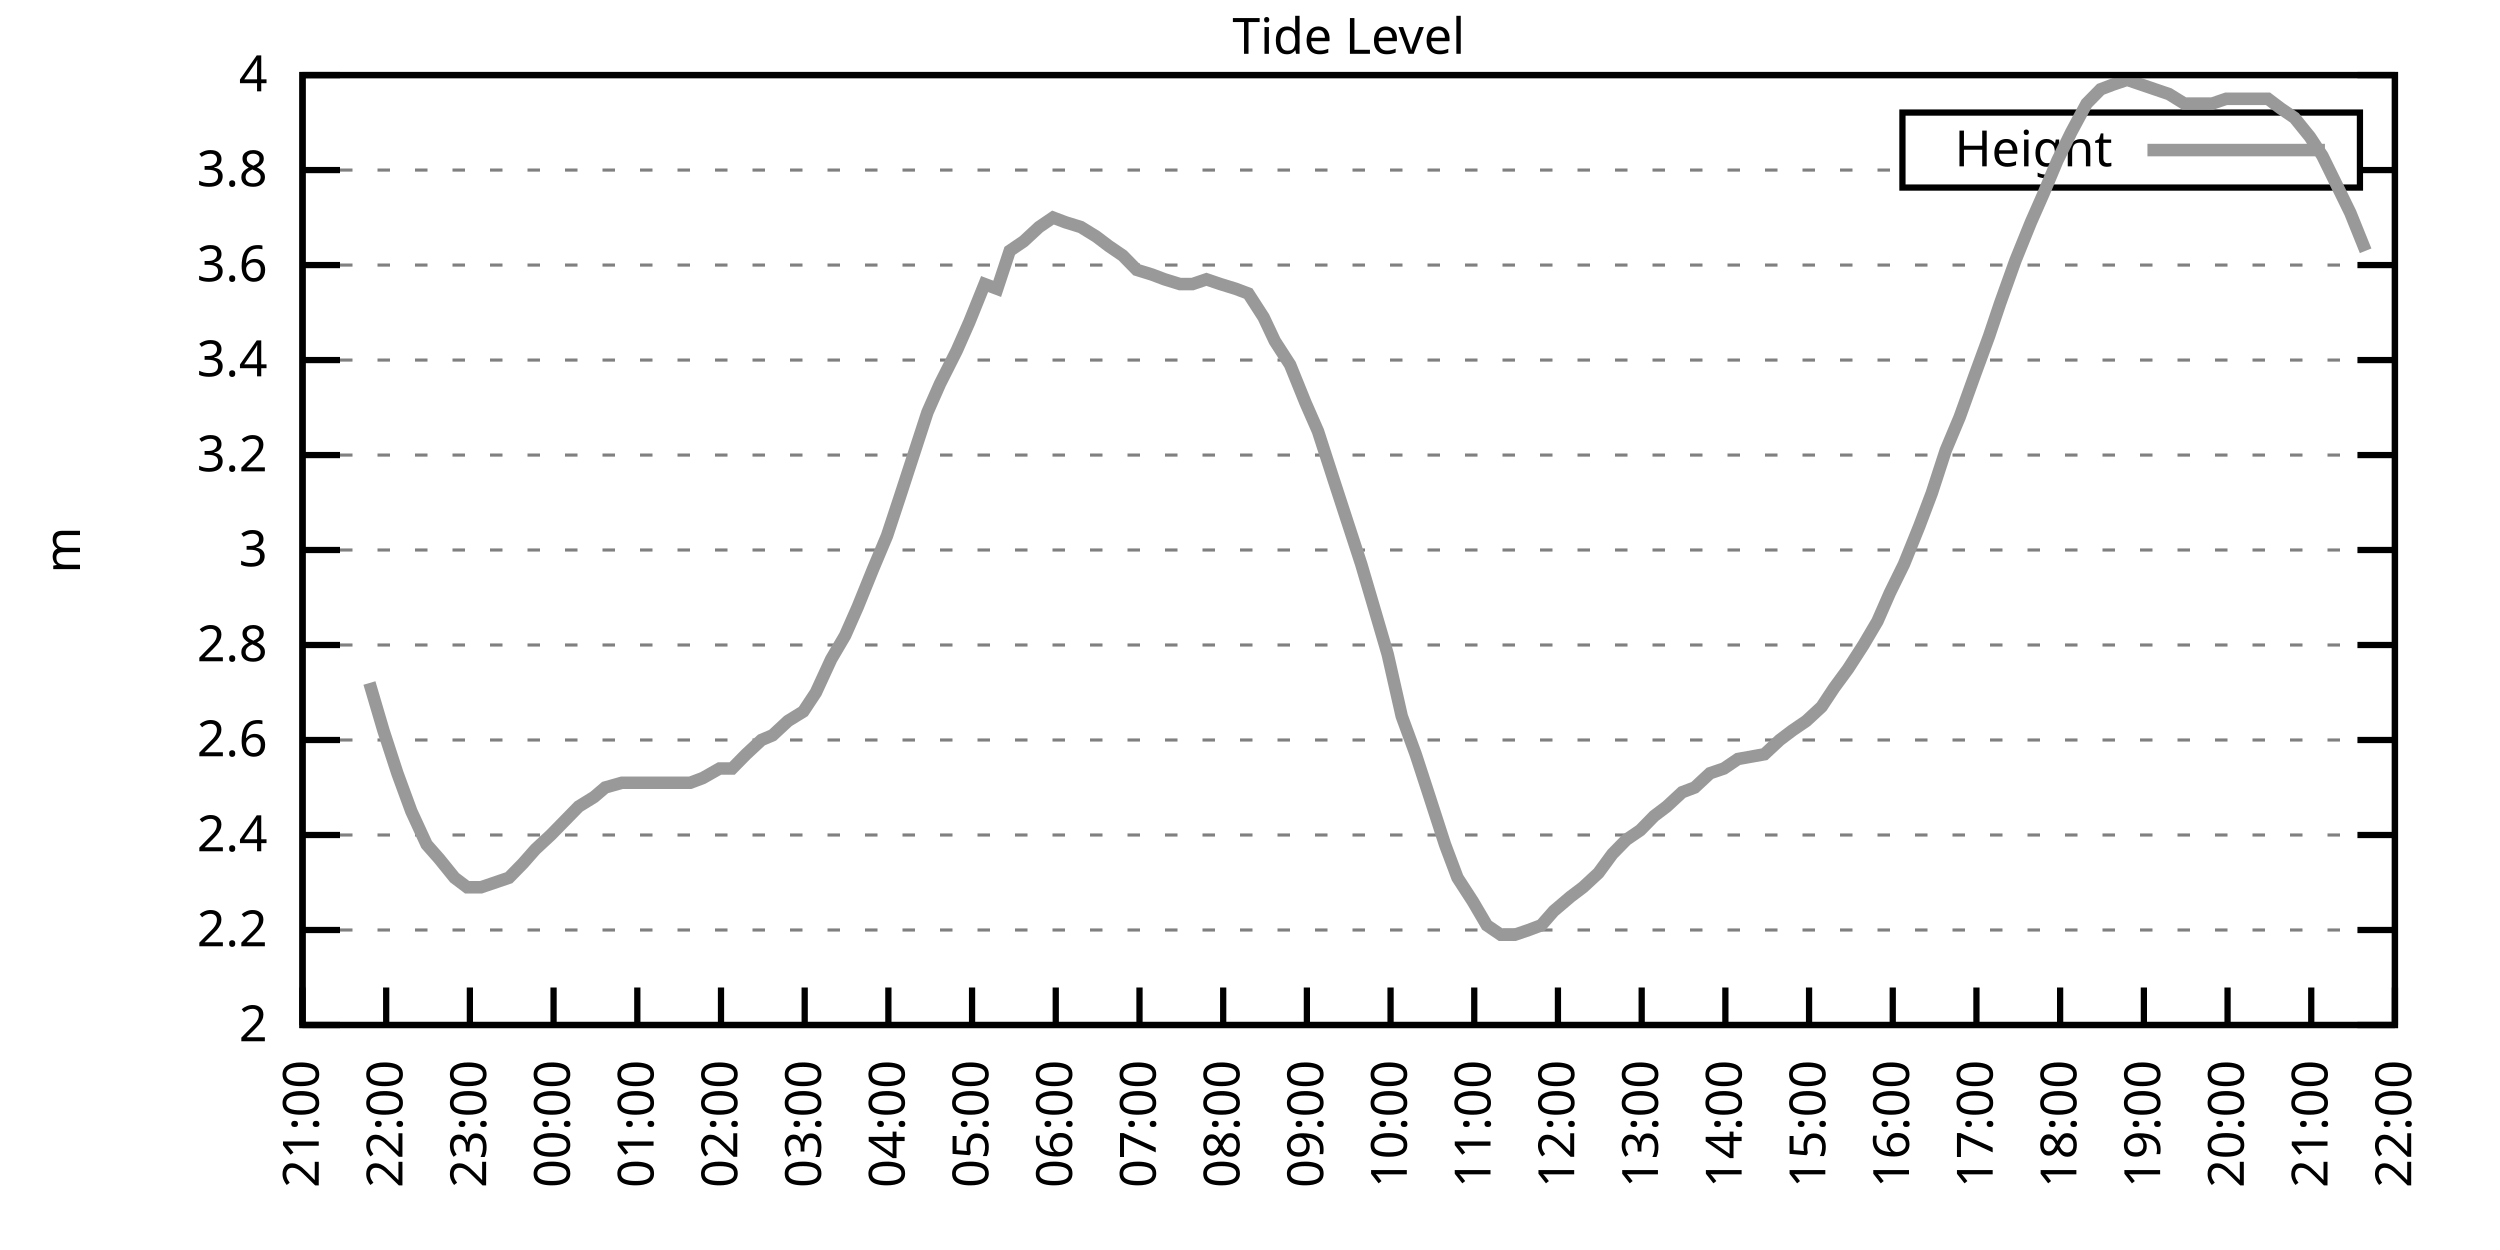
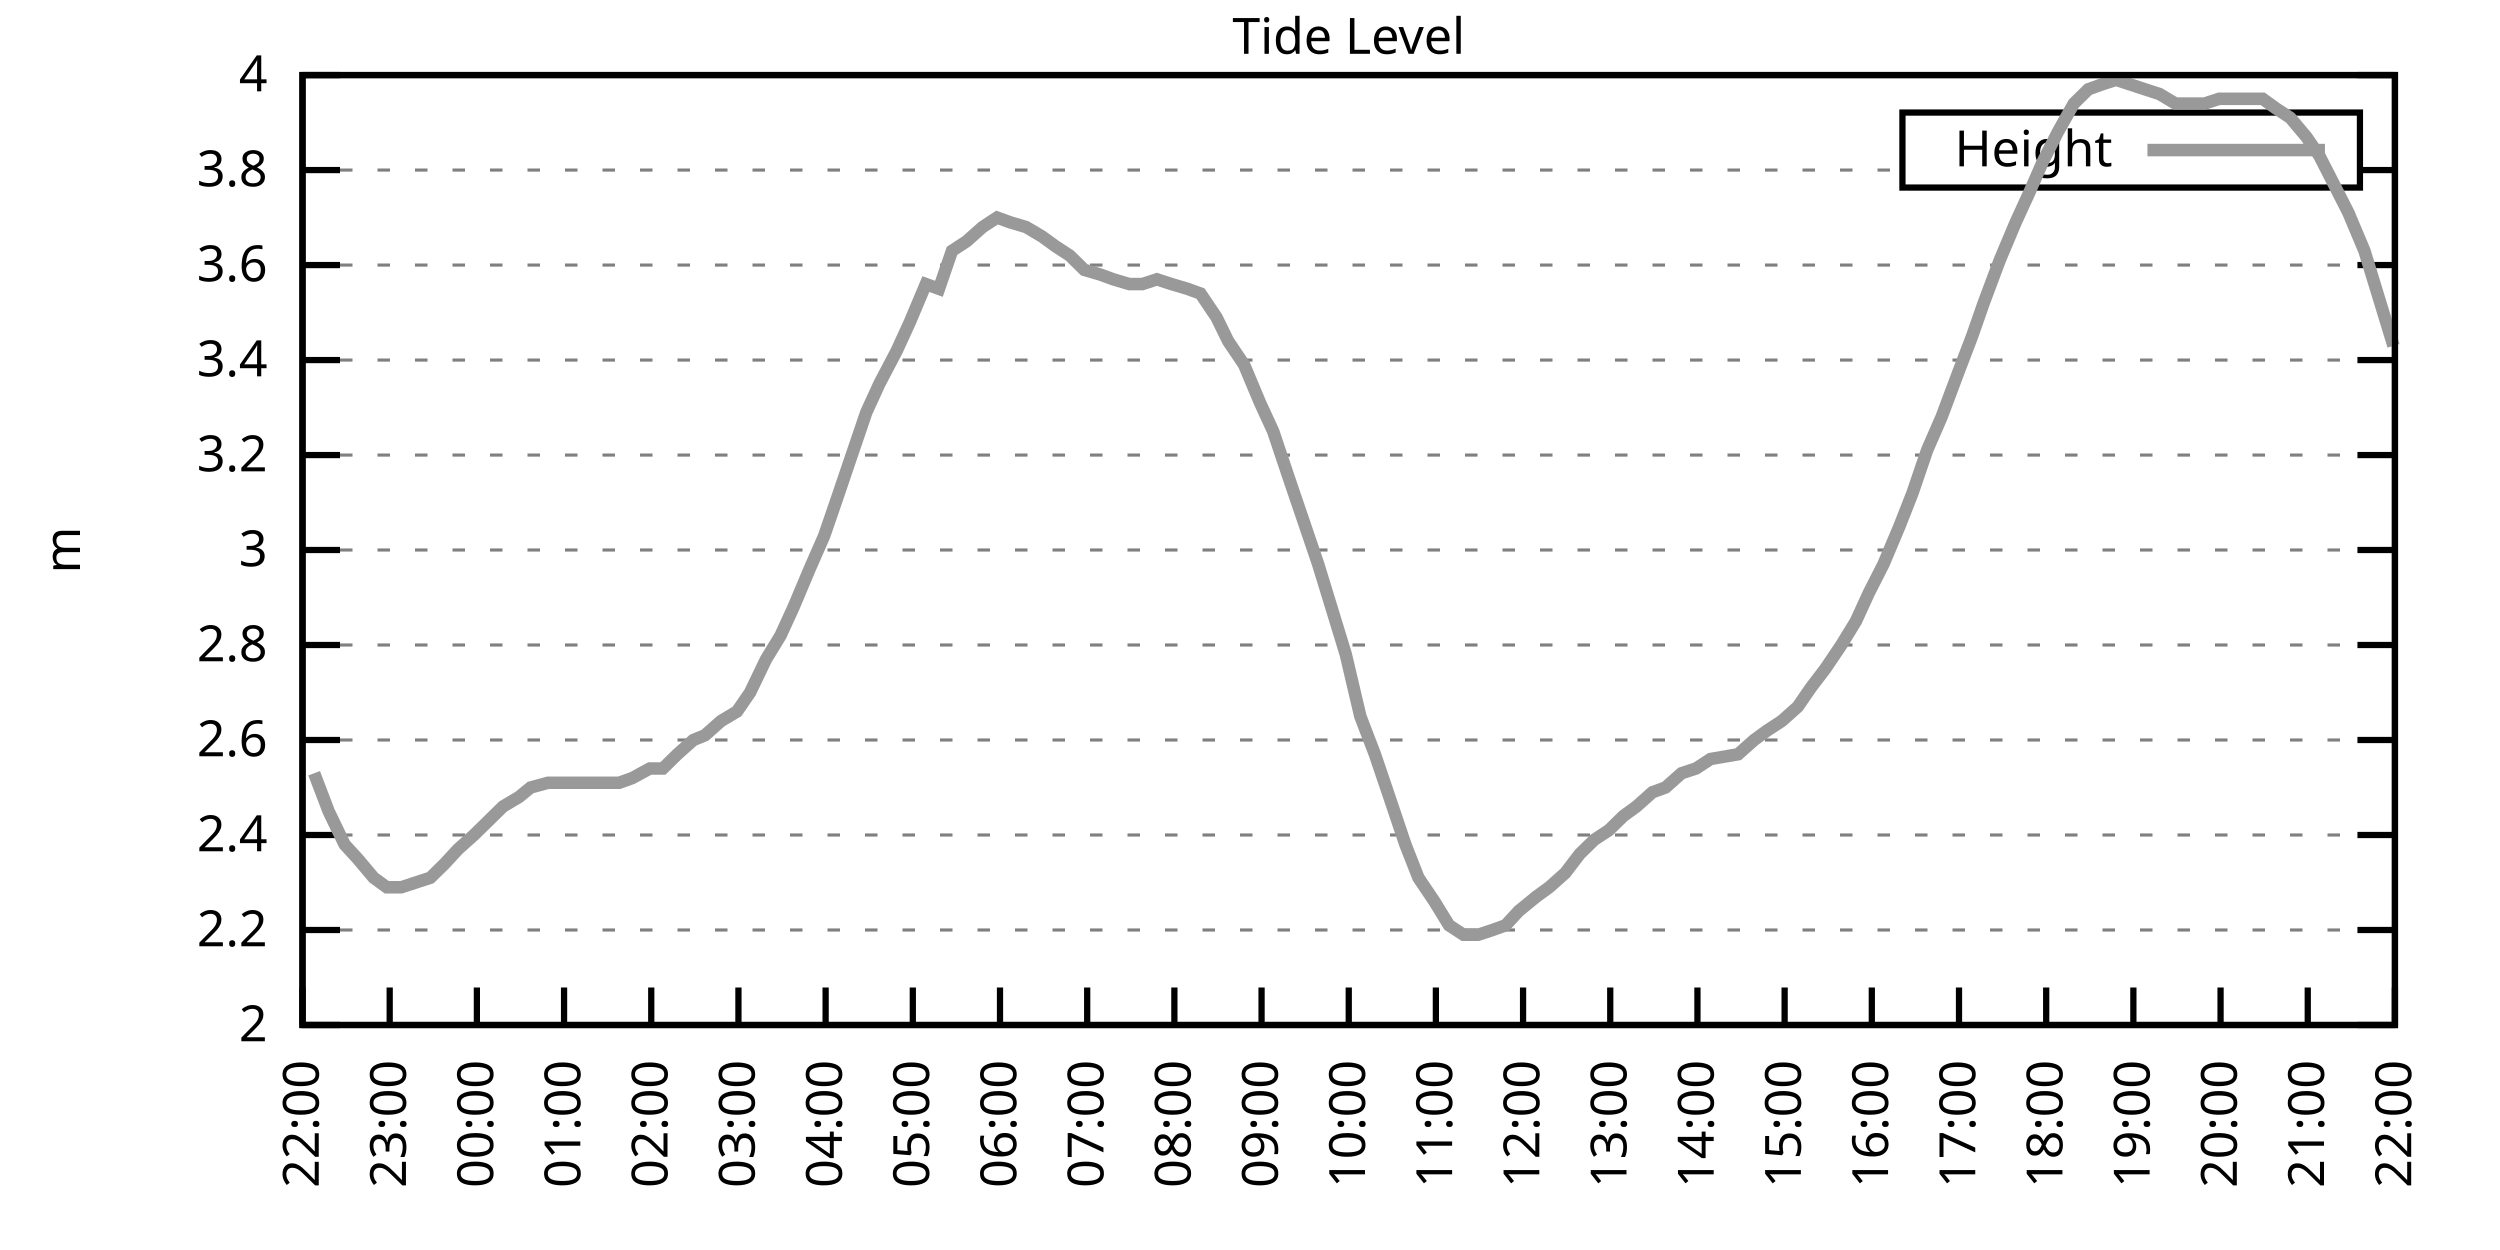
<svg xmlns="http://www.w3.org/2000/svg" xmlns:xlink="http://www.w3.org/1999/xlink" width="400" height="200" viewBox="0 0 400 200">
  <g id="gnuplot_canvas">
    <rect x="0" y="0" width="400" height="200" fill="none" />
    <defs>
      <circle id="gpDot" r="0.5" stroke-width="0.5" stroke="currentColor" />
      <path id="gpPt0" stroke-width="0.333" stroke="currentColor" d="M-1,0 h2 M0,-1 v2" />
      <path id="gpPt1" stroke-width="0.333" stroke="currentColor" d="M-1,-1 L1,1 M1,-1 L-1,1" />
      <path id="gpPt2" stroke-width="0.333" stroke="currentColor" d="M-1,0 L1,0 M0,-1 L0,1 M-1,-1 L1,1 M-1,1 L1,-1" />
      <rect id="gpPt3" stroke-width="0.333" stroke="currentColor" x="-1" y="-1" width="2" height="2" />
      <rect id="gpPt4" stroke-width="0.333" stroke="currentColor" fill="currentColor" x="-1" y="-1" width="2" height="2" />
      <circle id="gpPt5" stroke-width="0.333" stroke="currentColor" cx="0" cy="0" r="1" />
      <use xlink:href="#gpPt5" id="gpPt6" fill="currentColor" stroke="none" />
      <path id="gpPt7" stroke-width="0.333" stroke="currentColor" d="M0,-1.33 L-1.33,0.67 L1.33,0.67 z" />
      <use xlink:href="#gpPt7" id="gpPt8" fill="currentColor" stroke="none" />
      <use xlink:href="#gpPt7" id="gpPt9" stroke="currentColor" transform="rotate(180)" />
      <use xlink:href="#gpPt9" id="gpPt10" fill="currentColor" stroke="none" />
      <use xlink:href="#gpPt3" id="gpPt11" stroke="currentColor" transform="rotate(45)" />
      <use xlink:href="#gpPt11" id="gpPt12" fill="currentColor" stroke="none" />
      <path id="gpPt13" stroke-width="0.333" stroke="currentColor" d="M0,1.330 L1.265,0.411 L0.782,-1.067 L-0.782,-1.076 L-1.265,0.411 z" />
      <use xlink:href="#gpPt13" id="gpPt14" fill="currentColor" stroke="none" />
      <filter id="textbox" filterUnits="objectBoundingBox" x="0" y="0" height="1" width="1">
        <feFlood flood-color="white" flood-opacity="1" result="bgnd" />
        <feComposite in="SourceGraphic" in2="bgnd" operator="atop" />
      </filter>
      <filter id="greybox" filterUnits="objectBoundingBox" x="0" y="0" height="1" width="1">
        <feFlood flood-color="lightgrey" flood-opacity="1" result="grey" />
        <feComposite in="SourceGraphic" in2="grey" operator="atop" />
      </filter>
    </defs>
    <g fill="none" color="white" stroke="currentColor" stroke-width="1.00" stroke-linecap="butt" stroke-linejoin="miter">
</g>
    <g fill="none" color="black" stroke="currentColor" stroke-width="1.00" stroke-linecap="butt" stroke-linejoin="miter">
      <g stroke="none" shape-rendering="crispEdges">
        <polygon fill="rgb(255, 255, 255)" points="48.40,164.00 383.18,164.00 383.18,12.02 48.40,12.02 " />
      </g>
    </g>
    <g fill="none" color="black" stroke="currentColor" stroke-width="1.00" stroke-linecap="butt" stroke-linejoin="miter">
</g>
    <g fill="none" color="black" stroke="black" stroke-width="0.50" stroke-linecap="butt" stroke-linejoin="miter">
</g>
    <g fill="none" color="gray" stroke="currentColor" stroke-width="0.50" stroke-linecap="butt" stroke-linejoin="miter">
      <path stroke="gray" stroke-dasharray="2,4" class="gridline" d="M48.40,164.00 L383.19,164.00  " />
    </g>
    <g fill="none" color="gray" stroke="gray" stroke-width="1.00" stroke-linecap="butt" stroke-linejoin="miter">
</g>
    <g fill="none" color="black" stroke="currentColor" stroke-width="1.00" stroke-linecap="butt" stroke-linejoin="miter">
      <path stroke="black" d="M48.40,164.00 L54.40,164.00 M383.19,164.00 L377.19,164.00  " />
      <g transform="translate(42.80,166.60)" stroke="none" fill="black" font-family="Sans" font-size="8.00" text-anchor="end">
        <text>
          <tspan font-family="Sans"> 2</tspan>
        </text>
      </g>
    </g>
    <g fill="none" color="black" stroke="currentColor" stroke-width="1.00" stroke-linecap="butt" stroke-linejoin="miter">
</g>
    <g fill="none" color="black" stroke="black" stroke-width="0.50" stroke-linecap="butt" stroke-linejoin="miter">
</g>
    <g fill="none" color="gray" stroke="currentColor" stroke-width="0.50" stroke-linecap="butt" stroke-linejoin="miter">
      <path stroke="gray" stroke-dasharray="2,4" class="gridline" d="M48.40,148.80 L383.19,148.80  " />
    </g>
    <g fill="none" color="gray" stroke="gray" stroke-width="1.00" stroke-linecap="butt" stroke-linejoin="miter">
</g>
    <g fill="none" color="black" stroke="currentColor" stroke-width="1.00" stroke-linecap="butt" stroke-linejoin="miter">
      <path stroke="black" d="M48.40,148.80 L54.40,148.80 M383.19,148.80 L377.19,148.80  " />
      <g transform="translate(42.80,151.40)" stroke="none" fill="black" font-family="Sans" font-size="8.00" text-anchor="end">
        <text>
          <tspan font-family="Sans"> 2.2</tspan>
        </text>
      </g>
    </g>
    <g fill="none" color="black" stroke="currentColor" stroke-width="1.00" stroke-linecap="butt" stroke-linejoin="miter">
</g>
    <g fill="none" color="black" stroke="black" stroke-width="0.50" stroke-linecap="butt" stroke-linejoin="miter">
</g>
    <g fill="none" color="gray" stroke="currentColor" stroke-width="0.50" stroke-linecap="butt" stroke-linejoin="miter">
      <path stroke="gray" stroke-dasharray="2,4" class="gridline" d="M48.40,133.60 L383.19,133.60  " />
    </g>
    <g fill="none" color="gray" stroke="gray" stroke-width="1.00" stroke-linecap="butt" stroke-linejoin="miter">
</g>
    <g fill="none" color="black" stroke="currentColor" stroke-width="1.00" stroke-linecap="butt" stroke-linejoin="miter">
      <path stroke="black" d="M48.40,133.60 L54.40,133.60 M383.19,133.60 L377.19,133.60  " />
      <g transform="translate(42.80,136.20)" stroke="none" fill="black" font-family="Sans" font-size="8.00" text-anchor="end">
        <text>
          <tspan font-family="Sans"> 2.4</tspan>
        </text>
      </g>
    </g>
    <g fill="none" color="black" stroke="currentColor" stroke-width="1.00" stroke-linecap="butt" stroke-linejoin="miter">
</g>
    <g fill="none" color="black" stroke="black" stroke-width="0.50" stroke-linecap="butt" stroke-linejoin="miter">
</g>
    <g fill="none" color="gray" stroke="currentColor" stroke-width="0.50" stroke-linecap="butt" stroke-linejoin="miter">
      <path stroke="gray" stroke-dasharray="2,4" class="gridline" d="M48.40,118.40 L383.19,118.40  " />
    </g>
    <g fill="none" color="gray" stroke="gray" stroke-width="1.00" stroke-linecap="butt" stroke-linejoin="miter">
</g>
    <g fill="none" color="black" stroke="currentColor" stroke-width="1.00" stroke-linecap="butt" stroke-linejoin="miter">
      <path stroke="black" d="M48.40,118.40 L54.40,118.40 M383.19,118.40 L377.19,118.40  " />
      <g transform="translate(42.80,121.00)" stroke="none" fill="black" font-family="Sans" font-size="8.00" text-anchor="end">
        <text>
          <tspan font-family="Sans"> 2.6</tspan>
        </text>
      </g>
    </g>
    <g fill="none" color="black" stroke="currentColor" stroke-width="1.00" stroke-linecap="butt" stroke-linejoin="miter">
</g>
    <g fill="none" color="black" stroke="black" stroke-width="0.50" stroke-linecap="butt" stroke-linejoin="miter">
</g>
    <g fill="none" color="gray" stroke="currentColor" stroke-width="0.50" stroke-linecap="butt" stroke-linejoin="miter">
      <path stroke="gray" stroke-dasharray="2,4" class="gridline" d="M48.40,103.20 L383.19,103.20  " />
    </g>
    <g fill="none" color="gray" stroke="gray" stroke-width="1.00" stroke-linecap="butt" stroke-linejoin="miter">
</g>
    <g fill="none" color="black" stroke="currentColor" stroke-width="1.00" stroke-linecap="butt" stroke-linejoin="miter">
      <path stroke="black" d="M48.40,103.20 L54.40,103.20 M383.19,103.20 L377.19,103.20  " />
      <g transform="translate(42.80,105.80)" stroke="none" fill="black" font-family="Sans" font-size="8.00" text-anchor="end">
        <text>
          <tspan font-family="Sans"> 2.8</tspan>
        </text>
      </g>
    </g>
    <g fill="none" color="black" stroke="currentColor" stroke-width="1.00" stroke-linecap="butt" stroke-linejoin="miter">
</g>
    <g fill="none" color="black" stroke="black" stroke-width="0.50" stroke-linecap="butt" stroke-linejoin="miter">
</g>
    <g fill="none" color="gray" stroke="currentColor" stroke-width="0.50" stroke-linecap="butt" stroke-linejoin="miter">
      <path stroke="gray" stroke-dasharray="2,4" class="gridline" d="M48.40,88.00 L383.19,88.00  " />
    </g>
    <g fill="none" color="gray" stroke="gray" stroke-width="1.00" stroke-linecap="butt" stroke-linejoin="miter">
</g>
    <g fill="none" color="black" stroke="currentColor" stroke-width="1.00" stroke-linecap="butt" stroke-linejoin="miter">
      <path stroke="black" d="M48.40,88.00 L54.40,88.00 M383.19,88.00 L377.19,88.00  " />
      <g transform="translate(42.80,90.60)" stroke="none" fill="black" font-family="Sans" font-size="8.00" text-anchor="end">
        <text>
          <tspan font-family="Sans"> 3</tspan>
        </text>
      </g>
    </g>
    <g fill="none" color="black" stroke="currentColor" stroke-width="1.00" stroke-linecap="butt" stroke-linejoin="miter">
</g>
    <g fill="none" color="black" stroke="black" stroke-width="0.50" stroke-linecap="butt" stroke-linejoin="miter">
</g>
    <g fill="none" color="gray" stroke="currentColor" stroke-width="0.50" stroke-linecap="butt" stroke-linejoin="miter">
      <path stroke="gray" stroke-dasharray="2,4" class="gridline" d="M48.40,72.81 L383.19,72.81  " />
    </g>
    <g fill="none" color="gray" stroke="gray" stroke-width="1.00" stroke-linecap="butt" stroke-linejoin="miter">
</g>
    <g fill="none" color="black" stroke="currentColor" stroke-width="1.00" stroke-linecap="butt" stroke-linejoin="miter">
      <path stroke="black" d="M48.40,72.81 L54.40,72.81 M383.19,72.81 L377.19,72.81  " />
      <g transform="translate(42.80,75.41)" stroke="none" fill="black" font-family="Sans" font-size="8.00" text-anchor="end">
        <text>
          <tspan font-family="Sans"> 3.2</tspan>
        </text>
      </g>
    </g>
    <g fill="none" color="black" stroke="currentColor" stroke-width="1.00" stroke-linecap="butt" stroke-linejoin="miter">
</g>
    <g fill="none" color="black" stroke="black" stroke-width="0.50" stroke-linecap="butt" stroke-linejoin="miter">
</g>
    <g fill="none" color="gray" stroke="currentColor" stroke-width="0.50" stroke-linecap="butt" stroke-linejoin="miter">
      <path stroke="gray" stroke-dasharray="2,4" class="gridline" d="M48.40,57.61 L383.19,57.61  " />
    </g>
    <g fill="none" color="gray" stroke="gray" stroke-width="1.00" stroke-linecap="butt" stroke-linejoin="miter">
</g>
    <g fill="none" color="black" stroke="currentColor" stroke-width="1.00" stroke-linecap="butt" stroke-linejoin="miter">
      <path stroke="black" d="M48.40,57.61 L54.40,57.61 M383.19,57.61 L377.19,57.61  " />
      <g transform="translate(42.80,60.21)" stroke="none" fill="black" font-family="Sans" font-size="8.00" text-anchor="end">
        <text>
          <tspan font-family="Sans"> 3.4</tspan>
        </text>
      </g>
    </g>
    <g fill="none" color="black" stroke="currentColor" stroke-width="1.00" stroke-linecap="butt" stroke-linejoin="miter">
</g>
    <g fill="none" color="black" stroke="black" stroke-width="0.50" stroke-linecap="butt" stroke-linejoin="miter">
</g>
    <g fill="none" color="gray" stroke="currentColor" stroke-width="0.50" stroke-linecap="butt" stroke-linejoin="miter">
      <path stroke="gray" stroke-dasharray="2,4" class="gridline" d="M48.40,42.41 L383.19,42.41  " />
    </g>
    <g fill="none" color="gray" stroke="gray" stroke-width="1.00" stroke-linecap="butt" stroke-linejoin="miter">
</g>
    <g fill="none" color="black" stroke="currentColor" stroke-width="1.00" stroke-linecap="butt" stroke-linejoin="miter">
      <path stroke="black" d="M48.40,42.41 L54.40,42.41 M383.19,42.41 L377.19,42.41  " />
      <g transform="translate(42.80,45.01)" stroke="none" fill="black" font-family="Sans" font-size="8.00" text-anchor="end">
        <text>
          <tspan font-family="Sans"> 3.6</tspan>
        </text>
      </g>
    </g>
    <g fill="none" color="black" stroke="currentColor" stroke-width="1.00" stroke-linecap="butt" stroke-linejoin="miter">
</g>
    <g fill="none" color="black" stroke="black" stroke-width="0.50" stroke-linecap="butt" stroke-linejoin="miter">
</g>
    <g fill="none" color="gray" stroke="currentColor" stroke-width="0.50" stroke-linecap="butt" stroke-linejoin="miter">
      <path stroke="gray" stroke-dasharray="2,4" class="gridline" d="M48.40,27.21 L304.39,27.21 M377.59,27.21 L383.19,27.21  " />
    </g>
    <g fill="none" color="gray" stroke="gray" stroke-width="1.00" stroke-linecap="butt" stroke-linejoin="miter">
</g>
    <g fill="none" color="black" stroke="currentColor" stroke-width="1.00" stroke-linecap="butt" stroke-linejoin="miter">
      <path stroke="black" d="M48.40,27.21 L54.40,27.21 M383.19,27.21 L377.19,27.21  " />
      <g transform="translate(42.80,29.81)" stroke="none" fill="black" font-family="Sans" font-size="8.00" text-anchor="end">
        <text>
          <tspan font-family="Sans"> 3.8</tspan>
        </text>
      </g>
    </g>
    <g fill="none" color="black" stroke="currentColor" stroke-width="1.00" stroke-linecap="butt" stroke-linejoin="miter">
</g>
    <g fill="none" color="black" stroke="black" stroke-width="0.50" stroke-linecap="butt" stroke-linejoin="miter">
</g>
    <g fill="none" color="gray" stroke="currentColor" stroke-width="0.50" stroke-linecap="butt" stroke-linejoin="miter">
      <path stroke="gray" stroke-dasharray="2,4" class="gridline" d="M48.40,12.01 L383.19,12.01  " />
    </g>
    <g fill="none" color="gray" stroke="gray" stroke-width="1.00" stroke-linecap="butt" stroke-linejoin="miter">
</g>
    <g fill="none" color="black" stroke="currentColor" stroke-width="1.00" stroke-linecap="butt" stroke-linejoin="miter">
      <path stroke="black" d="M48.40,12.01 L54.40,12.01 M383.19,12.01 L377.19,12.01  " />
      <g transform="translate(42.80,14.61)" stroke="none" fill="black" font-family="Sans" font-size="8.00" text-anchor="end">
        <text>
          <tspan font-family="Sans"> 4</tspan>
        </text>
      </g>
    </g>
    <g fill="none" color="black" stroke="currentColor" stroke-width="1.00" stroke-linecap="butt" stroke-linejoin="miter">
      <path stroke="black" d="M48.40,164.00 L48.40,158.00  " />
      <g transform="translate(51.00,169.60) rotate(270.00)" stroke="none" fill="black" font-family="Sans" font-size="8.00" text-anchor="end">
        <text>
-           <tspan font-family="Sans">21:00</tspan>
-         </text>
-       </g>
-     </g>
-     <g fill="none" color="black" stroke="currentColor" stroke-width="1.00" stroke-linecap="butt" stroke-linejoin="miter">
-       <path stroke="black" d="M61.79,164.00 L61.79,158.00  " />
-       <g transform="translate(64.39,169.60) rotate(270.00)" stroke="none" fill="black" font-family="Sans" font-size="8.00" text-anchor="end">
-         <text>
          <tspan font-family="Sans">22:00</tspan>
        </text>
      </g>
    </g>
    <g fill="none" color="black" stroke="currentColor" stroke-width="1.00" stroke-linecap="butt" stroke-linejoin="miter">
-       <path stroke="black" d="M75.18,164.00 L75.18,158.00  " />
-       <g transform="translate(77.78,169.60) rotate(270.00)" stroke="none" fill="black" font-family="Sans" font-size="8.00" text-anchor="end">
+       <path stroke="black" d="M62.35,164.00 L62.35,158.00  " />
+       <g transform="translate(64.95,169.60) rotate(270.00)" stroke="none" fill="black" font-family="Sans" font-size="8.00" text-anchor="end">
        <text>
          <tspan font-family="Sans">23:00</tspan>
        </text>
      </g>
    </g>
    <g fill="none" color="black" stroke="currentColor" stroke-width="1.00" stroke-linecap="butt" stroke-linejoin="miter">
-       <path stroke="black" d="M88.57,164.00 L88.57,158.00  " />
-       <g transform="translate(91.17,169.60) rotate(270.00)" stroke="none" fill="black" font-family="Sans" font-size="8.00" text-anchor="end">
+       <path stroke="black" d="M76.30,164.00 L76.30,158.00  " />
+       <g transform="translate(78.90,169.60) rotate(270.00)" stroke="none" fill="black" font-family="Sans" font-size="8.00" text-anchor="end">
        <text>
          <tspan font-family="Sans">00:00</tspan>
        </text>
      </g>
    </g>
    <g fill="none" color="black" stroke="currentColor" stroke-width="1.00" stroke-linecap="butt" stroke-linejoin="miter">
-       <path stroke="black" d="M101.97,164.00 L101.97,158.00  " />
-       <g transform="translate(104.57,169.60) rotate(270.00)" stroke="none" fill="black" font-family="Sans" font-size="8.00" text-anchor="end">
+       <path stroke="black" d="M90.25,164.00 L90.25,158.00  " />
+       <g transform="translate(92.85,169.60) rotate(270.00)" stroke="none" fill="black" font-family="Sans" font-size="8.00" text-anchor="end">
        <text>
          <tspan font-family="Sans">01:00</tspan>
        </text>
      </g>
    </g>
    <g fill="none" color="black" stroke="currentColor" stroke-width="1.00" stroke-linecap="butt" stroke-linejoin="miter">
-       <path stroke="black" d="M115.36,164.00 L115.36,158.00  " />
-       <g transform="translate(117.96,169.60) rotate(270.00)" stroke="none" fill="black" font-family="Sans" font-size="8.00" text-anchor="end">
+       <path stroke="black" d="M104.20,164.00 L104.20,158.00  " />
+       <g transform="translate(106.80,169.60) rotate(270.00)" stroke="none" fill="black" font-family="Sans" font-size="8.00" text-anchor="end">
        <text>
          <tspan font-family="Sans">02:00</tspan>
        </text>
      </g>
    </g>
    <g fill="none" color="black" stroke="currentColor" stroke-width="1.00" stroke-linecap="butt" stroke-linejoin="miter">
-       <path stroke="black" d="M128.75,164.00 L128.75,158.00  " />
-       <g transform="translate(131.35,169.60) rotate(270.00)" stroke="none" fill="black" font-family="Sans" font-size="8.00" text-anchor="end">
+       <path stroke="black" d="M118.15,164.00 L118.15,158.00  " />
+       <g transform="translate(120.75,169.60) rotate(270.00)" stroke="none" fill="black" font-family="Sans" font-size="8.00" text-anchor="end">
        <text>
          <tspan font-family="Sans">03:00</tspan>
        </text>
      </g>
    </g>
    <g fill="none" color="black" stroke="currentColor" stroke-width="1.00" stroke-linecap="butt" stroke-linejoin="miter">
-       <path stroke="black" d="M142.14,164.00 L142.14,158.00  " />
-       <g transform="translate(144.74,169.60) rotate(270.00)" stroke="none" fill="black" font-family="Sans" font-size="8.00" text-anchor="end">
+       <path stroke="black" d="M132.10,164.00 L132.10,158.00  " />
+       <g transform="translate(134.70,169.60) rotate(270.00)" stroke="none" fill="black" font-family="Sans" font-size="8.00" text-anchor="end">
        <text>
          <tspan font-family="Sans">04:00</tspan>
        </text>
      </g>
    </g>
    <g fill="none" color="black" stroke="currentColor" stroke-width="1.00" stroke-linecap="butt" stroke-linejoin="miter">
-       <path stroke="black" d="M155.53,164.00 L155.53,158.00  " />
-       <g transform="translate(158.13,169.60) rotate(270.00)" stroke="none" fill="black" font-family="Sans" font-size="8.00" text-anchor="end">
+       <path stroke="black" d="M146.05,164.00 L146.05,158.00  " />
+       <g transform="translate(148.65,169.60) rotate(270.00)" stroke="none" fill="black" font-family="Sans" font-size="8.00" text-anchor="end">
        <text>
          <tspan font-family="Sans">05:00</tspan>
        </text>
      </g>
    </g>
    <g fill="none" color="black" stroke="currentColor" stroke-width="1.00" stroke-linecap="butt" stroke-linejoin="miter">
-       <path stroke="black" d="M168.92,164.00 L168.92,158.00  " />
-       <g transform="translate(171.52,169.60) rotate(270.00)" stroke="none" fill="black" font-family="Sans" font-size="8.00" text-anchor="end">
+       <path stroke="black" d="M160.00,164.00 L160.00,158.00  " />
+       <g transform="translate(162.60,169.60) rotate(270.00)" stroke="none" fill="black" font-family="Sans" font-size="8.00" text-anchor="end">
        <text>
          <tspan font-family="Sans">06:00</tspan>
        </text>
      </g>
    </g>
    <g fill="none" color="black" stroke="currentColor" stroke-width="1.00" stroke-linecap="butt" stroke-linejoin="miter">
-       <path stroke="black" d="M182.32,164.00 L182.32,158.00  " />
-       <g transform="translate(184.92,169.60) rotate(270.00)" stroke="none" fill="black" font-family="Sans" font-size="8.00" text-anchor="end">
+       <path stroke="black" d="M173.95,164.00 L173.95,158.00  " />
+       <g transform="translate(176.55,169.60) rotate(270.00)" stroke="none" fill="black" font-family="Sans" font-size="8.00" text-anchor="end">
        <text>
          <tspan font-family="Sans">07:00</tspan>
        </text>
      </g>
    </g>
    <g fill="none" color="black" stroke="currentColor" stroke-width="1.00" stroke-linecap="butt" stroke-linejoin="miter">
-       <path stroke="black" d="M195.71,164.00 L195.71,158.00  " />
-       <g transform="translate(198.31,169.60) rotate(270.00)" stroke="none" fill="black" font-family="Sans" font-size="8.00" text-anchor="end">
+       <path stroke="black" d="M187.90,164.00 L187.90,158.00  " />
+       <g transform="translate(190.50,169.60) rotate(270.00)" stroke="none" fill="black" font-family="Sans" font-size="8.00" text-anchor="end">
        <text>
          <tspan font-family="Sans">08:00</tspan>
        </text>
      </g>
    </g>
    <g fill="none" color="black" stroke="currentColor" stroke-width="1.00" stroke-linecap="butt" stroke-linejoin="miter">
-       <path stroke="black" d="M209.10,164.00 L209.10,158.00  " />
-       <g transform="translate(211.70,169.60) rotate(270.00)" stroke="none" fill="black" font-family="Sans" font-size="8.00" text-anchor="end">
+       <path stroke="black" d="M201.85,164.00 L201.85,158.00  " />
+       <g transform="translate(204.45,169.60) rotate(270.00)" stroke="none" fill="black" font-family="Sans" font-size="8.00" text-anchor="end">
        <text>
          <tspan font-family="Sans">09:00</tspan>
        </text>
      </g>
    </g>
    <g fill="none" color="black" stroke="currentColor" stroke-width="1.00" stroke-linecap="butt" stroke-linejoin="miter">
-       <path stroke="black" d="M222.49,164.00 L222.49,158.00  " />
-       <g transform="translate(225.09,169.60) rotate(270.00)" stroke="none" fill="black" font-family="Sans" font-size="8.00" text-anchor="end">
+       <path stroke="black" d="M215.80,164.00 L215.80,158.00  " />
+       <g transform="translate(218.40,169.60) rotate(270.00)" stroke="none" fill="black" font-family="Sans" font-size="8.00" text-anchor="end">
        <text>
          <tspan font-family="Sans">10:00</tspan>
        </text>
      </g>
    </g>
    <g fill="none" color="black" stroke="currentColor" stroke-width="1.00" stroke-linecap="butt" stroke-linejoin="miter">
-       <path stroke="black" d="M235.88,164.00 L235.88,158.00  " />
-       <g transform="translate(238.48,169.60) rotate(270.00)" stroke="none" fill="black" font-family="Sans" font-size="8.00" text-anchor="end">
+       <path stroke="black" d="M229.74,164.00 L229.74,158.00  " />
+       <g transform="translate(232.34,169.60) rotate(270.00)" stroke="none" fill="black" font-family="Sans" font-size="8.00" text-anchor="end">
        <text>
          <tspan font-family="Sans">11:00</tspan>
        </text>
      </g>
    </g>
    <g fill="none" color="black" stroke="currentColor" stroke-width="1.00" stroke-linecap="butt" stroke-linejoin="miter">
-       <path stroke="black" d="M249.27,164.00 L249.27,158.00  " />
-       <g transform="translate(251.87,169.60) rotate(270.00)" stroke="none" fill="black" font-family="Sans" font-size="8.00" text-anchor="end">
+       <path stroke="black" d="M243.69,164.00 L243.69,158.00  " />
+       <g transform="translate(246.29,169.60) rotate(270.00)" stroke="none" fill="black" font-family="Sans" font-size="8.00" text-anchor="end">
        <text>
          <tspan font-family="Sans">12:00</tspan>
        </text>
      </g>
    </g>
    <g fill="none" color="black" stroke="currentColor" stroke-width="1.00" stroke-linecap="butt" stroke-linejoin="miter">
-       <path stroke="black" d="M262.67,164.00 L262.67,158.00  " />
-       <g transform="translate(265.27,169.60) rotate(270.00)" stroke="none" fill="black" font-family="Sans" font-size="8.00" text-anchor="end">
+       <path stroke="black" d="M257.64,164.00 L257.64,158.00  " />
+       <g transform="translate(260.24,169.60) rotate(270.00)" stroke="none" fill="black" font-family="Sans" font-size="8.00" text-anchor="end">
        <text>
          <tspan font-family="Sans">13:00</tspan>
        </text>
      </g>
    </g>
    <g fill="none" color="black" stroke="currentColor" stroke-width="1.00" stroke-linecap="butt" stroke-linejoin="miter">
-       <path stroke="black" d="M276.06,164.00 L276.06,158.00  " />
-       <g transform="translate(278.66,169.60) rotate(270.00)" stroke="none" fill="black" font-family="Sans" font-size="8.00" text-anchor="end">
+       <path stroke="black" d="M271.59,164.00 L271.59,158.00  " />
+       <g transform="translate(274.19,169.60) rotate(270.00)" stroke="none" fill="black" font-family="Sans" font-size="8.00" text-anchor="end">
        <text>
          <tspan font-family="Sans">14:00</tspan>
        </text>
      </g>
    </g>
    <g fill="none" color="black" stroke="currentColor" stroke-width="1.00" stroke-linecap="butt" stroke-linejoin="miter">
-       <path stroke="black" d="M289.45,164.00 L289.45,158.00  " />
-       <g transform="translate(292.05,169.60) rotate(270.00)" stroke="none" fill="black" font-family="Sans" font-size="8.00" text-anchor="end">
+       <path stroke="black" d="M285.54,164.00 L285.54,158.00  " />
+       <g transform="translate(288.14,169.60) rotate(270.00)" stroke="none" fill="black" font-family="Sans" font-size="8.00" text-anchor="end">
        <text>
          <tspan font-family="Sans">15:00</tspan>
        </text>
      </g>
    </g>
    <g fill="none" color="black" stroke="currentColor" stroke-width="1.00" stroke-linecap="butt" stroke-linejoin="miter">
-       <path stroke="black" d="M302.84,164.00 L302.84,158.00  " />
-       <g transform="translate(305.44,169.60) rotate(270.00)" stroke="none" fill="black" font-family="Sans" font-size="8.00" text-anchor="end">
+       <path stroke="black" d="M299.49,164.00 L299.49,158.00  " />
+       <g transform="translate(302.09,169.60) rotate(270.00)" stroke="none" fill="black" font-family="Sans" font-size="8.00" text-anchor="end">
        <text>
          <tspan font-family="Sans">16:00</tspan>
        </text>
      </g>
    </g>
    <g fill="none" color="black" stroke="currentColor" stroke-width="1.00" stroke-linecap="butt" stroke-linejoin="miter">
-       <path stroke="black" d="M316.23,164.00 L316.23,158.00  " />
-       <g transform="translate(318.83,169.60) rotate(270.00)" stroke="none" fill="black" font-family="Sans" font-size="8.00" text-anchor="end">
+       <path stroke="black" d="M313.44,164.00 L313.44,158.00  " />
+       <g transform="translate(316.04,169.60) rotate(270.00)" stroke="none" fill="black" font-family="Sans" font-size="8.00" text-anchor="end">
        <text>
          <tspan font-family="Sans">17:00</tspan>
        </text>
      </g>
    </g>
    <g fill="none" color="black" stroke="currentColor" stroke-width="1.00" stroke-linecap="butt" stroke-linejoin="miter">
-       <path stroke="black" d="M329.62,164.00 L329.62,158.00  " />
-       <g transform="translate(332.22,169.60) rotate(270.00)" stroke="none" fill="black" font-family="Sans" font-size="8.00" text-anchor="end">
+       <path stroke="black" d="M327.39,164.00 L327.39,158.00  " />
+       <g transform="translate(329.99,169.60) rotate(270.00)" stroke="none" fill="black" font-family="Sans" font-size="8.00" text-anchor="end">
        <text>
          <tspan font-family="Sans">18:00</tspan>
        </text>
      </g>
    </g>
    <g fill="none" color="black" stroke="currentColor" stroke-width="1.00" stroke-linecap="butt" stroke-linejoin="miter">
-       <path stroke="black" d="M343.02,164.00 L343.02,158.00  " />
-       <g transform="translate(345.62,169.60) rotate(270.00)" stroke="none" fill="black" font-family="Sans" font-size="8.00" text-anchor="end">
+       <path stroke="black" d="M341.34,164.00 L341.34,158.00  " />
+       <g transform="translate(343.94,169.60) rotate(270.00)" stroke="none" fill="black" font-family="Sans" font-size="8.00" text-anchor="end">
        <text>
          <tspan font-family="Sans">19:00</tspan>
        </text>
      </g>
    </g>
    <g fill="none" color="black" stroke="currentColor" stroke-width="1.00" stroke-linecap="butt" stroke-linejoin="miter">
-       <path stroke="black" d="M356.41,164.00 L356.41,158.00  " />
-       <g transform="translate(359.01,169.60) rotate(270.00)" stroke="none" fill="black" font-family="Sans" font-size="8.00" text-anchor="end">
+       <path stroke="black" d="M355.29,164.00 L355.29,158.00  " />
+       <g transform="translate(357.89,169.60) rotate(270.00)" stroke="none" fill="black" font-family="Sans" font-size="8.00" text-anchor="end">
        <text>
          <tspan font-family="Sans">20:00</tspan>
        </text>
      </g>
    </g>
    <g fill="none" color="black" stroke="currentColor" stroke-width="1.00" stroke-linecap="butt" stroke-linejoin="miter">
-       <path stroke="black" d="M369.80,164.00 L369.80,158.00  " />
-       <g transform="translate(372.40,169.60) rotate(270.00)" stroke="none" fill="black" font-family="Sans" font-size="8.00" text-anchor="end">
+       <path stroke="black" d="M369.24,164.00 L369.24,158.00  " />
+       <g transform="translate(371.84,169.60) rotate(270.00)" stroke="none" fill="black" font-family="Sans" font-size="8.00" text-anchor="end">
        <text>
          <tspan font-family="Sans">21:00</tspan>
        </text>
      </g>
    </g>
    <g fill="none" color="black" stroke="currentColor" stroke-width="1.00" stroke-linecap="butt" stroke-linejoin="miter">
      <path stroke="black" d="M383.19,164.00 L383.19,158.00  " />
      <g transform="translate(385.79,169.60) rotate(270.00)" stroke="none" fill="black" font-family="Sans" font-size="8.00" text-anchor="end">
        <text>
          <tspan font-family="Sans">22:00</tspan>
        </text>
      </g>
    </g>
    <g fill="none" color="black" stroke="currentColor" stroke-width="1.00" stroke-linecap="butt" stroke-linejoin="miter">
</g>
    <g fill="none" color="black" stroke="currentColor" stroke-width="1.00" stroke-linecap="butt" stroke-linejoin="miter">
      <path stroke="black" d="M48.40,12.01 L48.40,164.00 L383.19,164.00 L383.19,12.01 L48.40,12.01 Z  " />
    </g>
    <g fill="none" color="black" stroke="currentColor" stroke-width="1.00" stroke-linecap="butt" stroke-linejoin="miter">
</g>
    <g fill="none" color="black" stroke="currentColor" stroke-width="1.00" stroke-linecap="butt" stroke-linejoin="miter">
      <path stroke="black" d="M304.39,30.01 L304.39,18.01 L377.59,18.01 L377.59,30.01 L304.39,30.01 Z  " />
    </g>
    <g id="Tide_level_plot_1">
      <g fill="none" color="white" stroke="black" stroke-width="2.00" stroke-linecap="butt" stroke-linejoin="miter">
</g>
      <g fill="none" color="black" stroke="currentColor" stroke-width="2.00" stroke-linecap="butt" stroke-linejoin="miter">
        <g transform="translate(337.99,26.61)" stroke="none" fill="black" font-family="Sans" font-size="8.00" text-anchor="end">
          <text>
            <tspan font-family="Sans">Height</tspan>
          </text>
        </g>
      </g>
      <g fill="none" color="black" stroke="currentColor" stroke-width="2.00" stroke-linecap="butt" stroke-linejoin="miter">
-         <path stroke="rgb(153, 153, 153)" d="M343.59,24.01 L371.99,24.01 M59.11,109.28 L61.35,116.88 L63.58,123.72 L65.81,129.80 L68.26,135.12 L70.27,137.40   L72.73,140.44 L74.74,141.96 L76.97,141.96 L79.20,141.20 L81.43,140.44 L83.66,138.16 L85.67,135.88 L88.13,133.60   L90.36,131.32 L92.59,129.04 L95.05,127.52 L96.83,126.00 L99.51,125.24 L101.52,125.24 L103.53,125.24 L105.76,125.24   L108.22,125.24 L110.45,125.24 L112.46,124.48 L115.13,122.96 L117.14,122.96 L119.38,120.68 L121.83,118.40 L123.62,117.64   L126.07,115.36 L128.53,113.84 L130.54,110.80 L132.99,105.48 L135.22,101.68 L137.23,97.12 L139.69,91.04 L141.92,85.73   L143.93,79.65 L146.16,72.81 L148.39,65.97 L150.40,61.41 L153.08,56.09 L155.09,51.53 L157.54,45.45 L159.55,46.21   L161.56,40.13 L163.79,38.61 L166.25,36.33 L168.48,34.81 L170.49,35.57 L172.94,36.33 L175.40,37.85 L177.41,39.37   L179.64,40.89 L181.87,43.17 L184.32,43.93 L186.33,44.69 L188.79,45.45 L190.80,45.45 L193.03,44.69 L195.26,45.45   L197.72,46.21 L199.73,46.97 L202.18,50.77 L203.97,54.57 L206.42,58.37 L208.88,64.45 L210.88,69.01 L213.34,76.61   L215.57,83.45 L217.80,90.28 L220.04,97.88 L222.04,104.72 L224.28,114.60 L226.51,120.68 L228.74,127.52 L231.20,135.12   L233.20,140.44 L235.66,144.24 L237.89,148.04 L240.12,149.56 L242.36,149.56 L244.59,148.80 L246.60,148.04 L248.60,145.76   L251.28,143.48 L253.29,141.96 L255.75,139.68 L257.98,136.64 L260.21,134.36 L262.44,132.84 L264.67,130.56 L266.68,129.04   L269.14,126.76 L271.15,126.00 L273.60,123.72 L275.83,122.96 L278.07,121.44 L282.31,120.68 L284.76,118.40 L286.77,116.88   L289.00,115.36 L291.46,113.08 L293.47,110.04 L295.70,107.00 L298.15,103.20 L300.39,99.40 L302.39,94.84 L304.63,90.28   L307.08,84.21 L309.09,78.89 L311.32,72.05 L313.55,66.73 L316.01,59.89 L318.24,53.81 L320.03,48.49 L322.48,41.65   L324.94,35.57 L326.95,31.01 L329.18,25.69 L331.41,21.13 L333.86,16.57 L336.10,14.29 L338.10,13.53 L340.34,12.77   L342.57,13.53 L344.80,14.29 L347.03,15.05 L349.49,16.57 L351.50,16.57 L353.95,16.57 L356.18,15.81 L358.42,15.81   L360.42,15.81 L362.88,15.81 L364.89,17.33 L367.12,18.85 L369.58,21.89 L371.58,24.93 L373.82,29.49 L376.05,34.05   L378.50,40.13  " />
+         <path stroke="rgb(153, 153, 153)" d="M343.59,24.01 L371.99,24.01 M50.26,123.72 L52.58,129.80 L55.14,135.12 L57.23,137.40 L59.79,140.44 L61.88,141.96   L64.21,141.96 L66.53,141.20 L68.86,140.44 L71.18,138.16 L73.28,135.88 L75.83,133.60 L78.16,131.32 L80.48,129.04   L83.04,127.52 L84.90,126.00 L87.69,125.24 L89.78,125.24 L91.88,125.24 L94.20,125.24 L96.76,125.24 L99.08,125.24   L101.18,124.48 L103.97,122.96 L106.06,122.96 L108.38,120.68 L110.94,118.40 L112.80,117.64 L115.36,115.36 L117.92,113.84   L120.01,110.80 L122.57,105.48 L124.89,101.68 L126.98,97.12 L129.54,91.04 L131.87,85.73 L133.96,79.65 L136.28,72.81   L138.61,65.97 L140.70,61.41 L143.49,56.09 L145.58,51.53 L148.14,45.45 L150.23,46.21 L152.32,40.13 L154.65,38.61   L157.21,36.33 L159.53,34.81 L161.62,35.57 L164.18,36.33 L166.74,37.85 L168.83,39.37 L171.16,40.89 L173.48,43.17   L176.04,43.93 L178.13,44.69 L180.69,45.45 L182.78,45.45 L185.11,44.69 L187.43,45.45 L189.99,46.21 L192.08,46.97   L194.64,50.77 L196.50,54.57 L199.06,58.37 L201.61,64.45 L203.71,69.01 L206.26,76.61 L208.59,83.45 L210.91,90.28   L213.24,97.88 L215.33,104.72 L217.65,114.60 L219.98,120.68 L222.30,127.52 L224.86,135.12 L226.95,140.44 L229.51,144.24   L231.84,148.04 L234.16,149.56 L236.49,149.56 L238.81,148.80 L240.90,148.04 L243.00,145.76 L245.79,143.48 L247.88,141.96   L250.44,139.68 L252.76,136.64 L255.09,134.36 L257.41,132.84 L259.74,130.56 L261.83,129.04 L264.39,126.76 L266.48,126.00   L269.04,123.72 L271.36,122.96 L273.69,121.44 L278.10,120.68 L280.66,118.40 L282.75,116.88 L285.08,115.36 L287.64,113.08   L289.73,110.04 L292.05,107.00 L294.61,103.20 L296.94,99.40 L299.03,94.84 L301.35,90.28 L303.91,84.21 L306.00,78.89   L308.33,72.05 L310.65,66.73 L313.21,59.89 L315.53,53.81 L317.39,48.49 L319.95,41.65 L322.51,35.57 L324.60,31.01   L326.93,25.69 L329.25,21.13 L331.81,16.57 L334.13,14.29 L336.23,13.53 L338.55,12.77 L340.88,13.53 L343.20,14.29   L345.53,15.05 L348.08,16.57 L350.18,16.57 L352.73,16.57 L355.06,15.81 L357.38,15.81 L359.48,15.81 L362.03,15.81   L364.13,17.33 L366.45,18.85 L369.01,21.89 L371.10,24.93 L373.43,29.49 L375.75,34.05 L378.31,40.13 L380.40,46.97   L382.96,55.33  " />
      </g>
    </g>
    <g fill="none" color="black" stroke="currentColor" stroke-width="2.00" stroke-linecap="butt" stroke-linejoin="miter">
</g>
    <g fill="none" color="black" stroke="black" stroke-width="1.00" stroke-linecap="butt" stroke-linejoin="miter">
</g>
    <g fill="none" color="black" stroke="currentColor" stroke-width="1.00" stroke-linecap="butt" stroke-linejoin="miter">
      <path stroke="black" d="M48.40,12.01 L48.40,164.00 L383.19,164.00 L383.19,12.01 L48.40,12.01 Z  " />
      <g transform="translate(12.80,88.01) rotate(270.00)" stroke="none" fill="black" font-family="Sans" font-size="8.00" text-anchor="middle">
        <text>
          <tspan font-family="Sans">m</tspan>
        </text>
      </g>
    </g>
    <g fill="none" color="black" stroke="currentColor" stroke-width="1.00" stroke-linecap="butt" stroke-linejoin="miter">
</g>
    <g fill="none" color="black" stroke="currentColor" stroke-width="1.00" stroke-linecap="butt" stroke-linejoin="miter">
      <g transform="translate(215.79,8.61)" stroke="none" fill="black" font-family="Sans" font-size="8.00" text-anchor="middle">
        <text>
          <tspan font-family="Sans">Tide Level</tspan>
        </text>
      </g>
    </g>
    <g fill="none" color="black" stroke="currentColor" stroke-width="1.00" stroke-linecap="butt" stroke-linejoin="miter">
</g>
  </g>
</svg>
